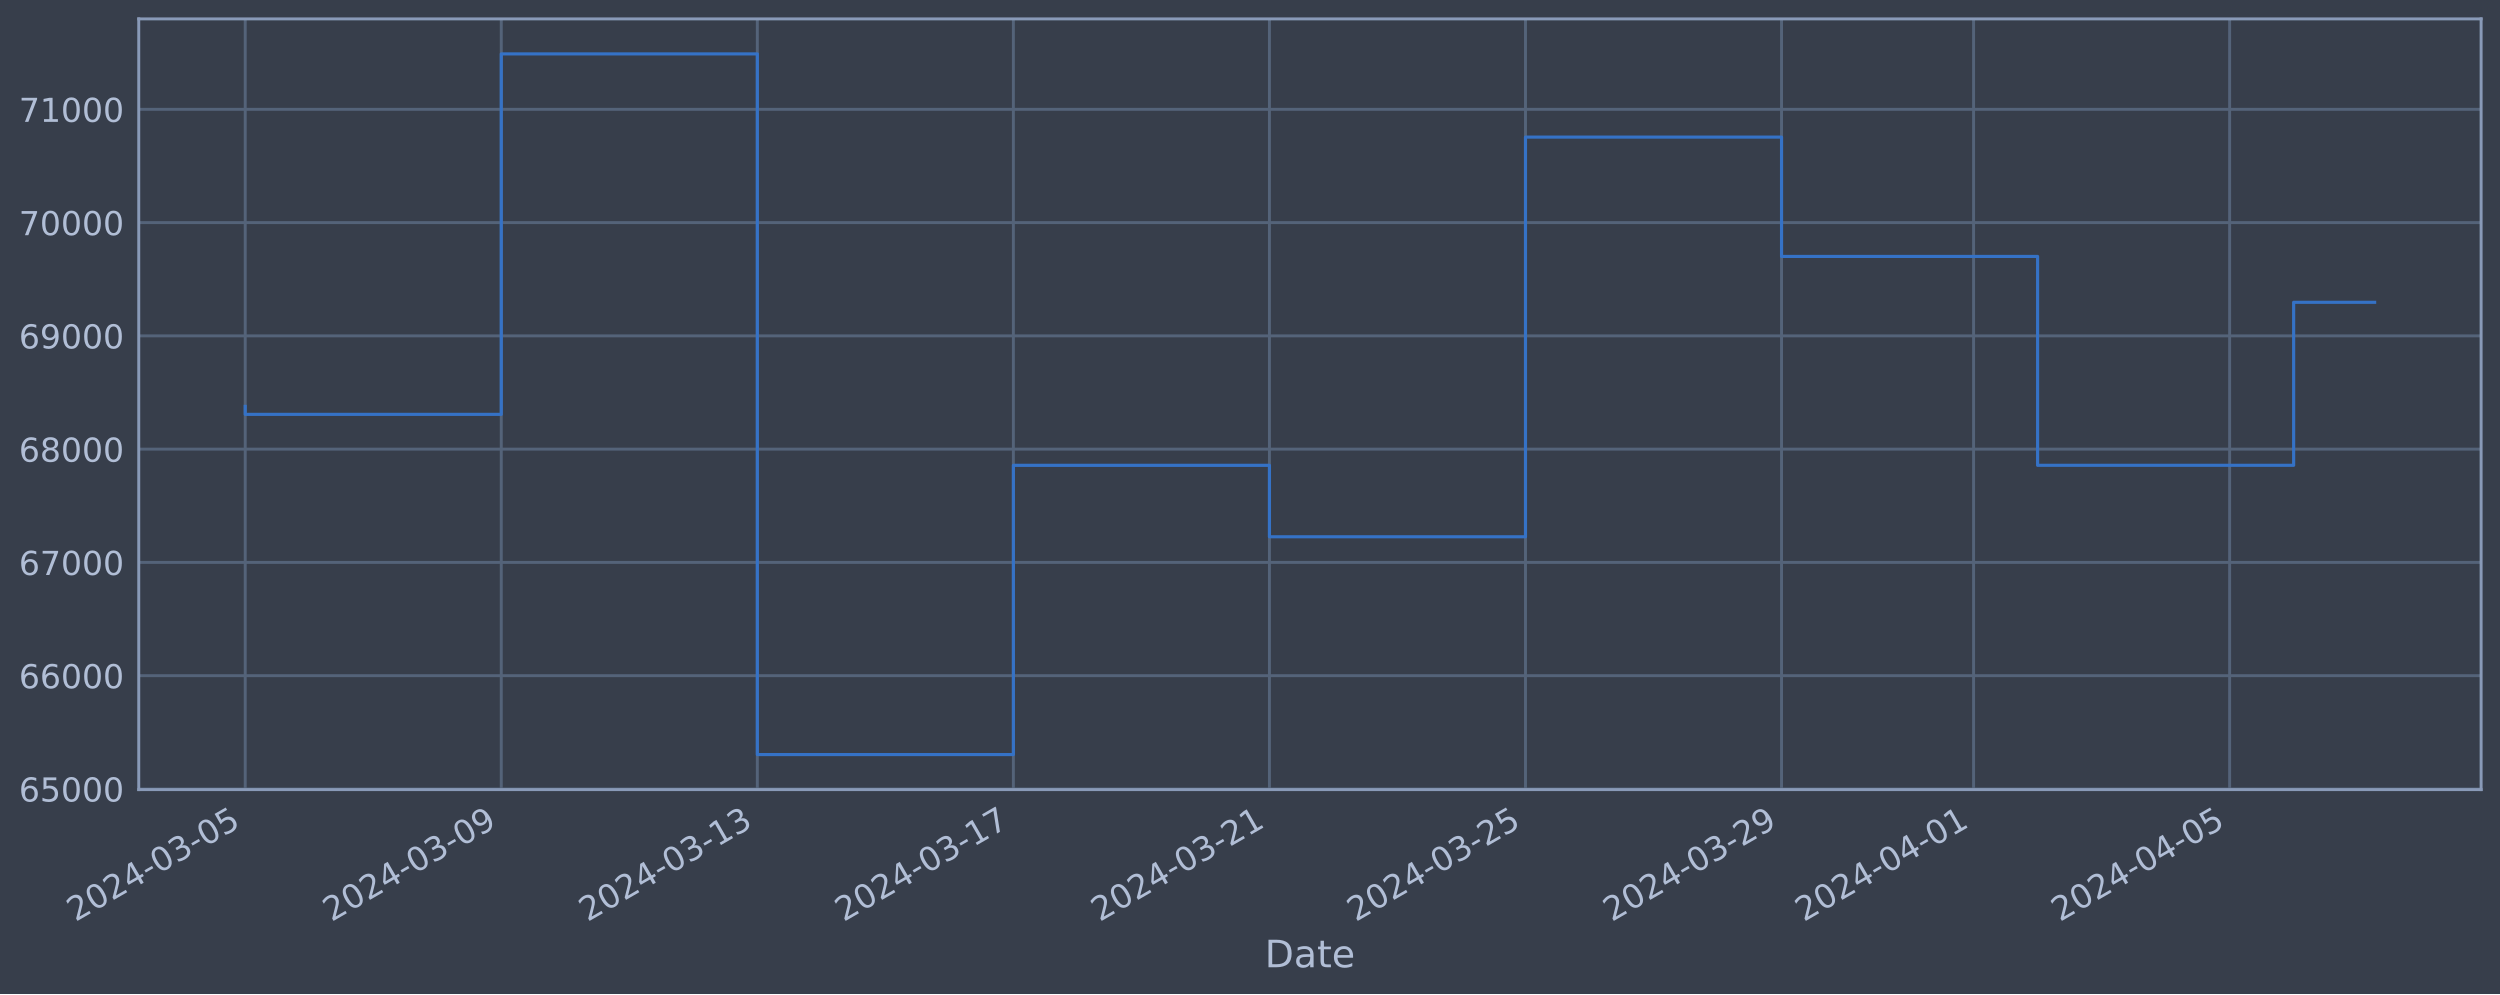
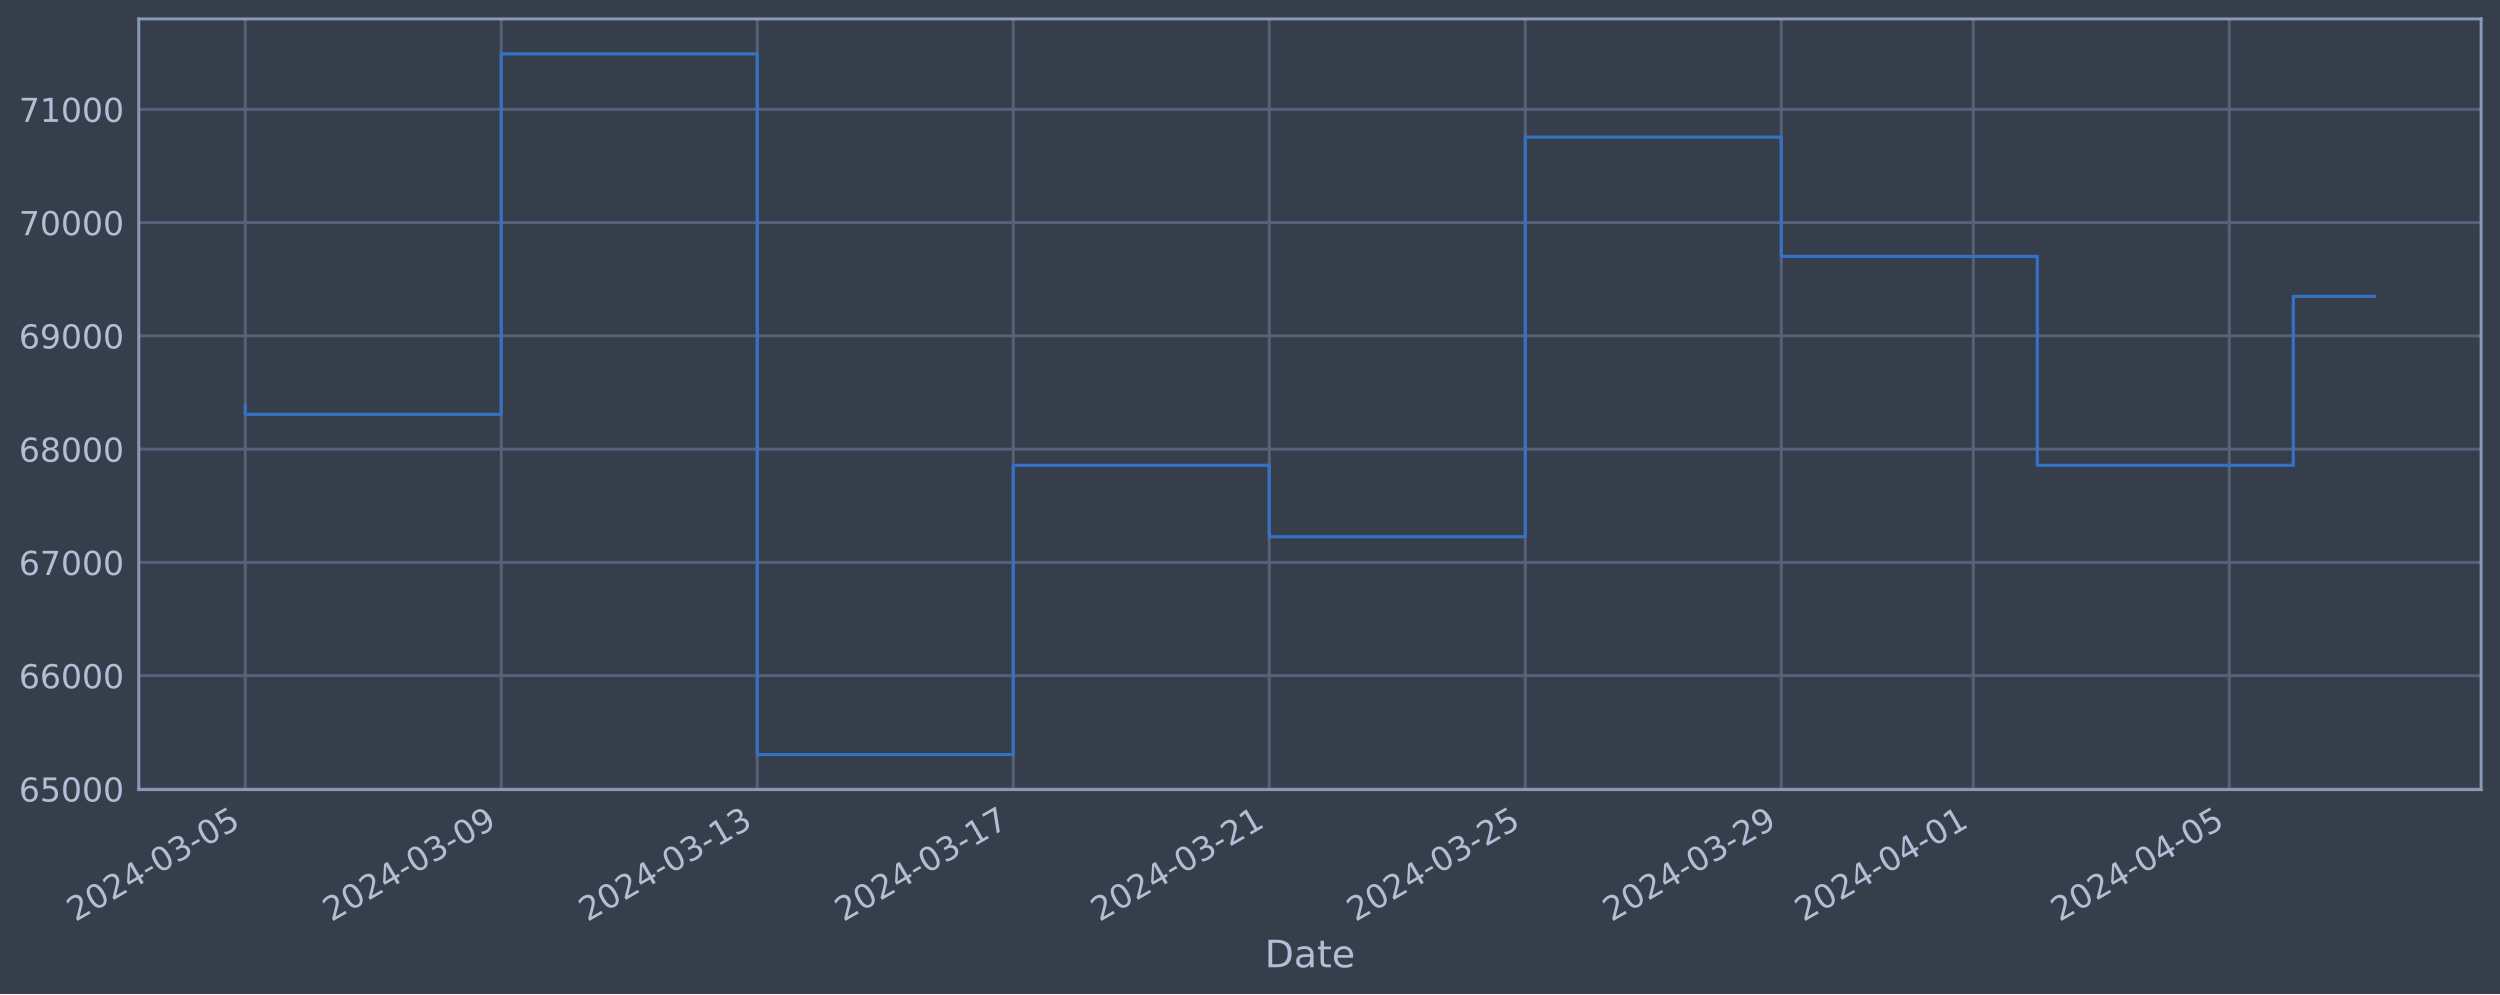
<svg xmlns="http://www.w3.org/2000/svg" xmlns:xlink="http://www.w3.org/1999/xlink" width="952.884pt" height="378.87pt" viewBox="0 0 952.884 378.87" version="1.1">
  <defs>
    <style type="text/css">*{stroke-linejoin: round; stroke-linecap: butt}</style>
  </defs>
  <g id="figure_1">
    <g id="patch_1">
      <path d="M 0 378.87  L 952.884 378.87  L 952.884 0  L 0 0  z " style="fill: #373e4b" />
    </g>
    <g id="axes_1">
      <g id="patch_2">
        <path d="M 52.884 300.96  L 945.684 300.96  L 945.684 7.2  L 52.884 7.2  z " style="fill: #373e4b" />
      </g>
      <g id="matplotlib.axis_1">
        <g id="xtick_1">
          <g id="line2d_1">
-             <path d="M 93.466 300.96  L 93.466 7.2  " clip-path="url(#p572b9db201)" style="fill: none; stroke: #546379; stroke-width: 1.12; stroke-linecap: square" />
+             <path d="M 93.466 300.96  L 93.466 7.2  " clip-path="url(#p3764340e6a)" style="fill: none; stroke: #546379; stroke-width: 1.12; stroke-linecap: square" />
          </g>
          <g id="line2d_2" />
          <g id="text_1">
            <g style="fill: #b1bed6" transform="translate(28.74006 351.4642) rotate(-30) scale(0.126 -0.126)">
              <defs>
                <path id="DejaVuSans-32" d="M 1228 531  L 3431 531  L 3431 0  L 469 0  L 469 531  Q 828 903 1448 1529  Q 2069 2156 2228 2338  Q 2531 2678 2651 2914  Q 2772 3150 2772 3378  Q 2772 3750 2511 3984  Q 2250 4219 1831 4219  Q 1534 4219 1204 4116  Q 875 4013 500 3803  L 500 4441  Q 881 4594 1212 4672  Q 1544 4750 1819 4750  Q 2544 4750 2975 4387  Q 3406 4025 3406 3419  Q 3406 3131 3298 2873  Q 3191 2616 2906 2266  Q 2828 2175 2409 1742  Q 1991 1309 1228 531  z " transform="scale(0.015625)" />
                <path id="DejaVuSans-30" d="M 2034 4250  Q 1547 4250 1301 3770  Q 1056 3291 1056 2328  Q 1056 1369 1301 889  Q 1547 409 2034 409  Q 2525 409 2770 889  Q 3016 1369 3016 2328  Q 3016 3291 2770 3770  Q 2525 4250 2034 4250  z M 2034 4750  Q 2819 4750 3233 4129  Q 3647 3509 3647 2328  Q 3647 1150 3233 529  Q 2819 -91 2034 -91  Q 1250 -91 836 529  Q 422 1150 422 2328  Q 422 3509 836 4129  Q 1250 4750 2034 4750  z " transform="scale(0.015625)" />
                <path id="DejaVuSans-34" d="M 2419 4116  L 825 1625  L 2419 1625  L 2419 4116  z M 2253 4666  L 3047 4666  L 3047 1625  L 3713 1625  L 3713 1100  L 3047 1100  L 3047 0  L 2419 0  L 2419 1100  L 313 1100  L 313 1709  L 2253 4666  z " transform="scale(0.015625)" />
                <path id="DejaVuSans-2d" d="M 313 2009  L 1997 2009  L 1997 1497  L 313 1497  L 313 2009  z " transform="scale(0.015625)" />
                <path id="DejaVuSans-33" d="M 2597 2516  Q 3050 2419 3304 2112  Q 3559 1806 3559 1356  Q 3559 666 3084 287  Q 2609 -91 1734 -91  Q 1441 -91 1130 -33  Q 819 25 488 141  L 488 750  Q 750 597 1062 519  Q 1375 441 1716 441  Q 2309 441 2620 675  Q 2931 909 2931 1356  Q 2931 1769 2642 2001  Q 2353 2234 1838 2234  L 1294 2234  L 1294 2753  L 1863 2753  Q 2328 2753 2575 2939  Q 2822 3125 2822 3475  Q 2822 3834 2567 4026  Q 2313 4219 1838 4219  Q 1578 4219 1281 4162  Q 984 4106 628 3988  L 628 4550  Q 988 4650 1302 4700  Q 1616 4750 1894 4750  Q 2613 4750 3031 4423  Q 3450 4097 3450 3541  Q 3450 3153 3228 2886  Q 3006 2619 2597 2516  z " transform="scale(0.015625)" />
                <path id="DejaVuSans-35" d="M 691 4666  L 3169 4666  L 3169 4134  L 1269 4134  L 1269 2991  Q 1406 3038 1543 3061  Q 1681 3084 1819 3084  Q 2600 3084 3056 2656  Q 3513 2228 3513 1497  Q 3513 744 3044 326  Q 2575 -91 1722 -91  Q 1428 -91 1123 -41  Q 819 9 494 109  L 494 744  Q 775 591 1075 516  Q 1375 441 1709 441  Q 2250 441 2565 725  Q 2881 1009 2881 1497  Q 2881 1984 2565 2268  Q 2250 2553 1709 2553  Q 1456 2553 1204 2497  Q 953 2441 691 2322  L 691 4666  z " transform="scale(0.015625)" />
              </defs>
              <use xlink:href="#DejaVuSans-32" />
              <use xlink:href="#DejaVuSans-30" x="63.623" />
              <use xlink:href="#DejaVuSans-32" x="127.246" />
              <use xlink:href="#DejaVuSans-34" x="190.869" />
              <use xlink:href="#DejaVuSans-2d" x="254.492" />
              <use xlink:href="#DejaVuSans-30" x="290.576" />
              <use xlink:href="#DejaVuSans-33" x="354.199" />
              <use xlink:href="#DejaVuSans-2d" x="417.822" />
              <use xlink:href="#DejaVuSans-30" x="453.906" />
              <use xlink:href="#DejaVuSans-35" x="517.529" />
            </g>
          </g>
        </g>
        <g id="xtick_2">
          <g id="line2d_3">
-             <path d="M 191.061 300.96  L 191.061 7.2  " clip-path="url(#p572b9db201)" style="fill: none; stroke: #546379; stroke-width: 1.12; stroke-linecap: square" />
+             <path d="M 191.045 300.96  L 191.045 7.2  " clip-path="url(#p3764340e6a)" style="fill: none; stroke: #546379; stroke-width: 1.12; stroke-linecap: square" />
          </g>
          <g id="line2d_4" />
          <g id="text_2">
-             <g style="fill: #b1bed6" transform="translate(126.336 351.4642) rotate(-30) scale(0.126 -0.126)">
+             <g style="fill: #b1bed6" transform="translate(126.3195 351.4642) rotate(-30) scale(0.126 -0.126)">
              <defs>
                <path id="DejaVuSans-39" d="M 703 97  L 703 672  Q 941 559 1184 500  Q 1428 441 1663 441  Q 2288 441 2617 861  Q 2947 1281 2994 2138  Q 2813 1869 2534 1725  Q 2256 1581 1919 1581  Q 1219 1581 811 2004  Q 403 2428 403 3163  Q 403 3881 828 4315  Q 1253 4750 1959 4750  Q 2769 4750 3195 4129  Q 3622 3509 3622 2328  Q 3622 1225 3098 567  Q 2575 -91 1691 -91  Q 1453 -91 1209 -44  Q 966 3 703 97  z M 1959 2075  Q 2384 2075 2632 2365  Q 2881 2656 2881 3163  Q 2881 3666 2632 3958  Q 2384 4250 1959 4250  Q 1534 4250 1286 3958  Q 1038 3666 1038 3163  Q 1038 2656 1286 2365  Q 1534 2075 1959 2075  z " transform="scale(0.015625)" />
              </defs>
              <use xlink:href="#DejaVuSans-32" />
              <use xlink:href="#DejaVuSans-30" x="63.623" />
              <use xlink:href="#DejaVuSans-32" x="127.246" />
              <use xlink:href="#DejaVuSans-34" x="190.869" />
              <use xlink:href="#DejaVuSans-2d" x="254.492" />
              <use xlink:href="#DejaVuSans-30" x="290.576" />
              <use xlink:href="#DejaVuSans-33" x="354.199" />
              <use xlink:href="#DejaVuSans-2d" x="417.822" />
              <use xlink:href="#DejaVuSans-30" x="453.906" />
              <use xlink:href="#DejaVuSans-39" x="517.529" />
            </g>
          </g>
        </g>
        <g id="xtick_3">
          <g id="line2d_5">
-             <path d="M 288.657 300.96  L 288.657 7.2  " clip-path="url(#p572b9db201)" style="fill: none; stroke: #546379; stroke-width: 1.12; stroke-linecap: square" />
+             <path d="M 288.624 300.96  L 288.624 7.2  " clip-path="url(#p3764340e6a)" style="fill: none; stroke: #546379; stroke-width: 1.12; stroke-linecap: square" />
          </g>
          <g id="line2d_6" />
          <g id="text_3">
-             <g style="fill: #b1bed6" transform="translate(223.9318 351.4642) rotate(-30) scale(0.126 -0.126)">
+             <g style="fill: #b1bed6" transform="translate(223.899 351.4642) rotate(-30) scale(0.126 -0.126)">
              <defs>
                <path id="DejaVuSans-31" d="M 794 531  L 1825 531  L 1825 4091  L 703 3866  L 703 4441  L 1819 4666  L 2450 4666  L 2450 531  L 3481 531  L 3481 0  L 794 0  L 794 531  z " transform="scale(0.015625)" />
              </defs>
              <use xlink:href="#DejaVuSans-32" />
              <use xlink:href="#DejaVuSans-30" x="63.623" />
              <use xlink:href="#DejaVuSans-32" x="127.246" />
              <use xlink:href="#DejaVuSans-34" x="190.869" />
              <use xlink:href="#DejaVuSans-2d" x="254.492" />
              <use xlink:href="#DejaVuSans-30" x="290.576" />
              <use xlink:href="#DejaVuSans-33" x="354.199" />
              <use xlink:href="#DejaVuSans-2d" x="417.822" />
              <use xlink:href="#DejaVuSans-31" x="453.906" />
              <use xlink:href="#DejaVuSans-33" x="517.529" />
            </g>
          </g>
        </g>
        <g id="xtick_4">
          <g id="line2d_7">
-             <path d="M 386.253 300.96  L 386.253 7.2  " clip-path="url(#p572b9db201)" style="fill: none; stroke: #546379; stroke-width: 1.12; stroke-linecap: square" />
+             <path d="M 386.204 300.96  L 386.204 7.2  " clip-path="url(#p3764340e6a)" style="fill: none; stroke: #546379; stroke-width: 1.12; stroke-linecap: square" />
          </g>
          <g id="line2d_8" />
          <g id="text_4">
-             <g style="fill: #b1bed6" transform="translate(321.5277 351.4642) rotate(-30) scale(0.126 -0.126)">
+             <g style="fill: #b1bed6" transform="translate(321.4784 351.4642) rotate(-30) scale(0.126 -0.126)">
              <defs>
                <path id="DejaVuSans-37" d="M 525 4666  L 3525 4666  L 3525 4397  L 1831 0  L 1172 0  L 2766 4134  L 525 4134  L 525 4666  z " transform="scale(0.015625)" />
              </defs>
              <use xlink:href="#DejaVuSans-32" />
              <use xlink:href="#DejaVuSans-30" x="63.623" />
              <use xlink:href="#DejaVuSans-32" x="127.246" />
              <use xlink:href="#DejaVuSans-34" x="190.869" />
              <use xlink:href="#DejaVuSans-2d" x="254.492" />
              <use xlink:href="#DejaVuSans-30" x="290.576" />
              <use xlink:href="#DejaVuSans-33" x="354.199" />
              <use xlink:href="#DejaVuSans-2d" x="417.822" />
              <use xlink:href="#DejaVuSans-31" x="453.906" />
              <use xlink:href="#DejaVuSans-37" x="517.529" />
            </g>
          </g>
        </g>
        <g id="xtick_5">
          <g id="line2d_9">
-             <path d="M 483.849 300.96  L 483.849 7.2  " clip-path="url(#p572b9db201)" style="fill: none; stroke: #546379; stroke-width: 1.12; stroke-linecap: square" />
+             <path d="M 483.783 300.96  L 483.783 7.2  " clip-path="url(#p3764340e6a)" style="fill: none; stroke: #546379; stroke-width: 1.12; stroke-linecap: square" />
          </g>
          <g id="line2d_10" />
          <g id="text_5">
-             <g style="fill: #b1bed6" transform="translate(419.1236 351.4642) rotate(-30) scale(0.126 -0.126)">
+             <g style="fill: #b1bed6" transform="translate(419.0579 351.4642) rotate(-30) scale(0.126 -0.126)">
              <use xlink:href="#DejaVuSans-32" />
              <use xlink:href="#DejaVuSans-30" x="63.623" />
              <use xlink:href="#DejaVuSans-32" x="127.246" />
              <use xlink:href="#DejaVuSans-34" x="190.869" />
              <use xlink:href="#DejaVuSans-2d" x="254.492" />
              <use xlink:href="#DejaVuSans-30" x="290.576" />
              <use xlink:href="#DejaVuSans-33" x="354.199" />
              <use xlink:href="#DejaVuSans-2d" x="417.822" />
              <use xlink:href="#DejaVuSans-32" x="453.906" />
              <use xlink:href="#DejaVuSans-31" x="517.529" />
            </g>
          </g>
        </g>
        <g id="xtick_6">
          <g id="line2d_11">
-             <path d="M 581.445 300.96  L 581.445 7.2  " clip-path="url(#p572b9db201)" style="fill: none; stroke: #546379; stroke-width: 1.12; stroke-linecap: square" />
+             <path d="M 581.363 300.96  L 581.363 7.2  " clip-path="url(#p3764340e6a)" style="fill: none; stroke: #546379; stroke-width: 1.12; stroke-linecap: square" />
          </g>
          <g id="line2d_12" />
          <g id="text_6">
-             <g style="fill: #b1bed6" transform="translate(516.7195 351.4642) rotate(-30) scale(0.126 -0.126)">
+             <g style="fill: #b1bed6" transform="translate(516.6374 351.4642) rotate(-30) scale(0.126 -0.126)">
              <use xlink:href="#DejaVuSans-32" />
              <use xlink:href="#DejaVuSans-30" x="63.623" />
              <use xlink:href="#DejaVuSans-32" x="127.246" />
              <use xlink:href="#DejaVuSans-34" x="190.869" />
              <use xlink:href="#DejaVuSans-2d" x="254.492" />
              <use xlink:href="#DejaVuSans-30" x="290.576" />
              <use xlink:href="#DejaVuSans-33" x="354.199" />
              <use xlink:href="#DejaVuSans-2d" x="417.822" />
              <use xlink:href="#DejaVuSans-32" x="453.906" />
              <use xlink:href="#DejaVuSans-35" x="517.529" />
            </g>
          </g>
        </g>
        <g id="xtick_7">
          <g id="line2d_13">
-             <path d="M 679.041 300.96  L 679.041 7.2  " clip-path="url(#p572b9db201)" style="fill: none; stroke: #546379; stroke-width: 1.12; stroke-linecap: square" />
+             <path d="M 678.942 300.96  L 678.942 7.2  " clip-path="url(#p3764340e6a)" style="fill: none; stroke: #546379; stroke-width: 1.12; stroke-linecap: square" />
          </g>
          <g id="line2d_14" />
          <g id="text_7">
-             <g style="fill: #b1bed6" transform="translate(614.3154 351.4642) rotate(-30) scale(0.126 -0.126)">
+             <g style="fill: #b1bed6" transform="translate(614.2168 351.4642) rotate(-30) scale(0.126 -0.126)">
              <use xlink:href="#DejaVuSans-32" />
              <use xlink:href="#DejaVuSans-30" x="63.623" />
              <use xlink:href="#DejaVuSans-32" x="127.246" />
              <use xlink:href="#DejaVuSans-34" x="190.869" />
              <use xlink:href="#DejaVuSans-2d" x="254.492" />
              <use xlink:href="#DejaVuSans-30" x="290.576" />
              <use xlink:href="#DejaVuSans-33" x="354.199" />
              <use xlink:href="#DejaVuSans-2d" x="417.822" />
              <use xlink:href="#DejaVuSans-32" x="453.906" />
              <use xlink:href="#DejaVuSans-39" x="517.529" />
            </g>
          </g>
        </g>
        <g id="xtick_8">
          <g id="line2d_15">
-             <path d="M 752.238 300.96  L 752.238 7.2  " clip-path="url(#p572b9db201)" style="fill: none; stroke: #546379; stroke-width: 1.12; stroke-linecap: square" />
+             <path d="M 752.127 300.96  L 752.127 7.2  " clip-path="url(#p3764340e6a)" style="fill: none; stroke: #546379; stroke-width: 1.12; stroke-linecap: square" />
          </g>
          <g id="line2d_16" />
          <g id="text_8">
-             <g style="fill: #b1bed6" transform="translate(687.5123 351.4642) rotate(-30) scale(0.126 -0.126)">
+             <g style="fill: #b1bed6" transform="translate(687.4014 351.4642) rotate(-30) scale(0.126 -0.126)">
              <use xlink:href="#DejaVuSans-32" />
              <use xlink:href="#DejaVuSans-30" x="63.623" />
              <use xlink:href="#DejaVuSans-32" x="127.246" />
              <use xlink:href="#DejaVuSans-34" x="190.869" />
              <use xlink:href="#DejaVuSans-2d" x="254.492" />
              <use xlink:href="#DejaVuSans-30" x="290.576" />
              <use xlink:href="#DejaVuSans-34" x="354.199" />
              <use xlink:href="#DejaVuSans-2d" x="417.822" />
              <use xlink:href="#DejaVuSans-30" x="453.906" />
              <use xlink:href="#DejaVuSans-31" x="517.529" />
            </g>
          </g>
        </g>
        <g id="xtick_9">
          <g id="line2d_17">
-             <path d="M 849.834 300.96  L 849.834 7.2  " clip-path="url(#p572b9db201)" style="fill: none; stroke: #546379; stroke-width: 1.12; stroke-linecap: square" />
+             <path d="M 849.706 300.96  L 849.706 7.2  " clip-path="url(#p3764340e6a)" style="fill: none; stroke: #546379; stroke-width: 1.12; stroke-linecap: square" />
          </g>
          <g id="line2d_18" />
          <g id="text_9">
-             <g style="fill: #b1bed6" transform="translate(785.1082 351.4642) rotate(-30) scale(0.126 -0.126)">
+             <g style="fill: #b1bed6" transform="translate(784.9809 351.4642) rotate(-30) scale(0.126 -0.126)">
              <use xlink:href="#DejaVuSans-32" />
              <use xlink:href="#DejaVuSans-30" x="63.623" />
              <use xlink:href="#DejaVuSans-32" x="127.246" />
              <use xlink:href="#DejaVuSans-34" x="190.869" />
              <use xlink:href="#DejaVuSans-2d" x="254.492" />
              <use xlink:href="#DejaVuSans-30" x="290.576" />
              <use xlink:href="#DejaVuSans-34" x="354.199" />
              <use xlink:href="#DejaVuSans-2d" x="417.822" />
              <use xlink:href="#DejaVuSans-30" x="453.906" />
              <use xlink:href="#DejaVuSans-35" x="517.529" />
            </g>
          </g>
        </g>
        <g id="text_10">
          <g style="fill: #b1bed6" transform="translate(482.0746 368.6753) scale(0.144 -0.144)">
            <defs>
              <path id="DejaVuSans-44" d="M 1259 4147  L 1259 519  L 2022 519  Q 2988 519 3436 956  Q 3884 1394 3884 2338  Q 3884 3275 3436 3711  Q 2988 4147 2022 4147  L 1259 4147  z M 628 4666  L 1925 4666  Q 3281 4666 3915 4102  Q 4550 3538 4550 2338  Q 4550 1131 3912 565  Q 3275 0 1925 0  L 628 0  L 628 4666  z " transform="scale(0.015625)" />
              <path id="DejaVuSans-61" d="M 2194 1759  Q 1497 1759 1228 1600  Q 959 1441 959 1056  Q 959 750 1161 570  Q 1363 391 1709 391  Q 2188 391 2477 730  Q 2766 1069 2766 1631  L 2766 1759  L 2194 1759  z M 3341 1997  L 3341 0  L 2766 0  L 2766 531  Q 2569 213 2275 61  Q 1981 -91 1556 -91  Q 1019 -91 701 211  Q 384 513 384 1019  Q 384 1609 779 1909  Q 1175 2209 1959 2209  L 2766 2209  L 2766 2266  Q 2766 2663 2505 2880  Q 2244 3097 1772 3097  Q 1472 3097 1187 3025  Q 903 2953 641 2809  L 641 3341  Q 956 3463 1253 3523  Q 1550 3584 1831 3584  Q 2591 3584 2966 3190  Q 3341 2797 3341 1997  z " transform="scale(0.015625)" />
              <path id="DejaVuSans-74" d="M 1172 4494  L 1172 3500  L 2356 3500  L 2356 3053  L 1172 3053  L 1172 1153  Q 1172 725 1289 603  Q 1406 481 1766 481  L 2356 481  L 2356 0  L 1766 0  Q 1100 0 847 248  Q 594 497 594 1153  L 594 3053  L 172 3053  L 172 3500  L 594 3500  L 594 4494  L 1172 4494  z " transform="scale(0.015625)" />
              <path id="DejaVuSans-65" d="M 3597 1894  L 3597 1613  L 953 1613  Q 991 1019 1311 708  Q 1631 397 2203 397  Q 2534 397 2845 478  Q 3156 559 3463 722  L 3463 178  Q 3153 47 2828 -22  Q 2503 -91 2169 -91  Q 1331 -91 842 396  Q 353 884 353 1716  Q 353 2575 817 3079  Q 1281 3584 2069 3584  Q 2775 3584 3186 3129  Q 3597 2675 3597 1894  z M 3022 2063  Q 3016 2534 2758 2815  Q 2500 3097 2075 3097  Q 1594 3097 1305 2825  Q 1016 2553 972 2059  L 3022 2063  z " transform="scale(0.015625)" />
            </defs>
            <use xlink:href="#DejaVuSans-44" />
            <use xlink:href="#DejaVuSans-61" x="77.002" />
            <use xlink:href="#DejaVuSans-74" x="138.281" />
            <use xlink:href="#DejaVuSans-65" x="177.49" />
          </g>
        </g>
      </g>
      <g id="matplotlib.axis_2">
        <g id="ytick_1">
          <g id="line2d_19">
-             <path d="M 52.884 300.718  L 945.684 300.718  " clip-path="url(#p572b9db201)" style="fill: none; stroke: #546379; stroke-width: 1.12; stroke-linecap: square" />
+             <path d="M 52.884 300.718  L 945.684 300.718  " clip-path="url(#p3764340e6a)" style="fill: none; stroke: #546379; stroke-width: 1.12; stroke-linecap: square" />
          </g>
          <g id="line2d_20" />
          <g id="text_11">
            <g style="fill: #b1bed6" transform="translate(7.2 305.5049) scale(0.126 -0.126)">
              <defs>
                <path id="DejaVuSans-36" d="M 2113 2584  Q 1688 2584 1439 2293  Q 1191 2003 1191 1497  Q 1191 994 1439 701  Q 1688 409 2113 409  Q 2538 409 2786 701  Q 3034 994 3034 1497  Q 3034 2003 2786 2293  Q 2538 2584 2113 2584  z M 3366 4563  L 3366 3988  Q 3128 4100 2886 4159  Q 2644 4219 2406 4219  Q 1781 4219 1451 3797  Q 1122 3375 1075 2522  Q 1259 2794 1537 2939  Q 1816 3084 2150 3084  Q 2853 3084 3261 2657  Q 3669 2231 3669 1497  Q 3669 778 3244 343  Q 2819 -91 2113 -91  Q 1303 -91 875 529  Q 447 1150 447 2328  Q 447 3434 972 4092  Q 1497 4750 2381 4750  Q 2619 4750 2861 4703  Q 3103 4656 3366 4563  z " transform="scale(0.015625)" />
              </defs>
              <use xlink:href="#DejaVuSans-36" />
              <use xlink:href="#DejaVuSans-35" x="63.623" />
              <use xlink:href="#DejaVuSans-30" x="127.246" />
              <use xlink:href="#DejaVuSans-30" x="190.869" />
              <use xlink:href="#DejaVuSans-30" x="254.492" />
            </g>
          </g>
        </g>
        <g id="ytick_2">
          <g id="line2d_21">
-             <path d="M 52.884 257.544  L 945.684 257.544  " clip-path="url(#p572b9db201)" style="fill: none; stroke: #546379; stroke-width: 1.12; stroke-linecap: square" />
+             <path d="M 52.884 257.544  L 945.684 257.544  " clip-path="url(#p3764340e6a)" style="fill: none; stroke: #546379; stroke-width: 1.12; stroke-linecap: square" />
          </g>
          <g id="line2d_22" />
          <g id="text_12">
            <g style="fill: #b1bed6" transform="translate(7.2 262.331) scale(0.126 -0.126)">
              <use xlink:href="#DejaVuSans-36" />
              <use xlink:href="#DejaVuSans-36" x="63.623" />
              <use xlink:href="#DejaVuSans-30" x="127.246" />
              <use xlink:href="#DejaVuSans-30" x="190.869" />
              <use xlink:href="#DejaVuSans-30" x="254.492" />
            </g>
          </g>
        </g>
        <g id="ytick_3">
          <g id="line2d_23">
-             <path d="M 52.884 214.37  L 945.684 214.37  " clip-path="url(#p572b9db201)" style="fill: none; stroke: #546379; stroke-width: 1.12; stroke-linecap: square" />
+             <path d="M 52.884 214.37  L 945.684 214.37  " clip-path="url(#p3764340e6a)" style="fill: none; stroke: #546379; stroke-width: 1.12; stroke-linecap: square" />
          </g>
          <g id="line2d_24" />
          <g id="text_13">
            <g style="fill: #b1bed6" transform="translate(7.2 219.157) scale(0.126 -0.126)">
              <use xlink:href="#DejaVuSans-36" />
              <use xlink:href="#DejaVuSans-37" x="63.623" />
              <use xlink:href="#DejaVuSans-30" x="127.246" />
              <use xlink:href="#DejaVuSans-30" x="190.869" />
              <use xlink:href="#DejaVuSans-30" x="254.492" />
            </g>
          </g>
        </g>
        <g id="ytick_4">
          <g id="line2d_25">
-             <path d="M 52.884 171.196  L 945.684 171.196  " clip-path="url(#p572b9db201)" style="fill: none; stroke: #546379; stroke-width: 1.12; stroke-linecap: square" />
+             <path d="M 52.884 171.196  L 945.684 171.196  " clip-path="url(#p3764340e6a)" style="fill: none; stroke: #546379; stroke-width: 1.12; stroke-linecap: square" />
          </g>
          <g id="line2d_26" />
          <g id="text_14">
            <g style="fill: #b1bed6" transform="translate(7.2 175.9831) scale(0.126 -0.126)">
              <defs>
                <path id="DejaVuSans-38" d="M 2034 2216  Q 1584 2216 1326 1975  Q 1069 1734 1069 1313  Q 1069 891 1326 650  Q 1584 409 2034 409  Q 2484 409 2743 651  Q 3003 894 3003 1313  Q 3003 1734 2745 1975  Q 2488 2216 2034 2216  z M 1403 2484  Q 997 2584 770 2862  Q 544 3141 544 3541  Q 544 4100 942 4425  Q 1341 4750 2034 4750  Q 2731 4750 3128 4425  Q 3525 4100 3525 3541  Q 3525 3141 3298 2862  Q 3072 2584 2669 2484  Q 3125 2378 3379 2068  Q 3634 1759 3634 1313  Q 3634 634 3220 271  Q 2806 -91 2034 -91  Q 1263 -91 848 271  Q 434 634 434 1313  Q 434 1759 690 2068  Q 947 2378 1403 2484  z M 1172 3481  Q 1172 3119 1398 2916  Q 1625 2713 2034 2713  Q 2441 2713 2670 2916  Q 2900 3119 2900 3481  Q 2900 3844 2670 4047  Q 2441 4250 2034 4250  Q 1625 4250 1398 4047  Q 1172 3844 1172 3481  z " transform="scale(0.015625)" />
              </defs>
              <use xlink:href="#DejaVuSans-36" />
              <use xlink:href="#DejaVuSans-38" x="63.623" />
              <use xlink:href="#DejaVuSans-30" x="127.246" />
              <use xlink:href="#DejaVuSans-30" x="190.869" />
              <use xlink:href="#DejaVuSans-30" x="254.492" />
            </g>
          </g>
        </g>
        <g id="ytick_5">
          <g id="line2d_27">
-             <path d="M 52.884 128.022  L 945.684 128.022  " clip-path="url(#p572b9db201)" style="fill: none; stroke: #546379; stroke-width: 1.12; stroke-linecap: square" />
+             <path d="M 52.884 128.022  L 945.684 128.022  " clip-path="url(#p3764340e6a)" style="fill: none; stroke: #546379; stroke-width: 1.12; stroke-linecap: square" />
          </g>
          <g id="line2d_28" />
          <g id="text_15">
            <g style="fill: #b1bed6" transform="translate(7.2 132.8092) scale(0.126 -0.126)">
              <use xlink:href="#DejaVuSans-36" />
              <use xlink:href="#DejaVuSans-39" x="63.623" />
              <use xlink:href="#DejaVuSans-30" x="127.246" />
              <use xlink:href="#DejaVuSans-30" x="190.869" />
              <use xlink:href="#DejaVuSans-30" x="254.492" />
            </g>
          </g>
        </g>
        <g id="ytick_6">
          <g id="line2d_29">
-             <path d="M 52.884 84.848  L 945.684 84.848  " clip-path="url(#p572b9db201)" style="fill: none; stroke: #546379; stroke-width: 1.12; stroke-linecap: square" />
+             <path d="M 52.884 84.848  L 945.684 84.848  " clip-path="url(#p3764340e6a)" style="fill: none; stroke: #546379; stroke-width: 1.12; stroke-linecap: square" />
          </g>
          <g id="line2d_30" />
          <g id="text_16">
            <g style="fill: #b1bed6" transform="translate(7.2 89.63523) scale(0.126 -0.126)">
              <use xlink:href="#DejaVuSans-37" />
              <use xlink:href="#DejaVuSans-30" x="63.623" />
              <use xlink:href="#DejaVuSans-30" x="127.246" />
              <use xlink:href="#DejaVuSans-30" x="190.869" />
              <use xlink:href="#DejaVuSans-30" x="254.492" />
            </g>
          </g>
        </g>
        <g id="ytick_7">
          <g id="line2d_31">
-             <path d="M 52.884 41.674  L 945.684 41.674  " clip-path="url(#p572b9db201)" style="fill: none; stroke: #546379; stroke-width: 1.12; stroke-linecap: square" />
+             <path d="M 52.884 41.674  L 945.684 41.674  " clip-path="url(#p3764340e6a)" style="fill: none; stroke: #546379; stroke-width: 1.12; stroke-linecap: square" />
          </g>
          <g id="line2d_32" />
          <g id="text_17">
            <g style="fill: #b1bed6" transform="translate(7.2 46.4613) scale(0.126 -0.126)">
              <use xlink:href="#DejaVuSans-37" />
              <use xlink:href="#DejaVuSans-31" x="63.623" />
              <use xlink:href="#DejaVuSans-30" x="127.246" />
              <use xlink:href="#DejaVuSans-30" x="190.869" />
              <use xlink:href="#DejaVuSans-30" x="254.492" />
            </g>
          </g>
        </g>
      </g>
      <g id="line2d_33">
-         <path d="M 93.466 154.891  L 93.466 157.946  L 191.061 157.946  L 191.061 20.553  L 288.657 20.553  L 288.657 287.607  L 386.253 287.607  L 386.253 177.362  L 483.849 177.362  L 483.849 204.598  L 581.445 204.598  L 581.445 52.265  L 679.041 52.265  L 679.041 97.744  L 776.637 97.744  L 776.637 177.352  L 874.233 177.352  L 874.233 115.225  L 905.102 115.225  " clip-path="url(#p572b9db201)" style="fill: none; stroke: #3572c6; stroke-width: 1.2; stroke-linecap: square" />
+         <path d="M 93.466 154.891  L 93.466 157.946  L 191.045 157.946  L 191.045 20.553  L 288.624 20.553  L 288.624 287.607  L 386.204 287.607  L 386.204 177.362  L 483.783 177.362  L 483.783 204.598  L 581.363 204.598  L 581.363 52.265  L 678.942 52.265  L 678.942 97.744  L 776.522 97.744  L 776.522 177.352  L 874.101 177.352  L 874.101 112.983  L 905.102 112.983  " clip-path="url(#p3764340e6a)" style="fill: none; stroke: #3572c6; stroke-width: 1.2; stroke-linecap: square" />
      </g>
      <g id="patch_3">
        <path d="M 52.884 300.96  L 52.884 7.2  " style="fill: none; stroke: #899ab8; stroke-width: 1.12; stroke-linejoin: miter; stroke-linecap: square" />
      </g>
      <g id="patch_4">
        <path d="M 945.684 300.96  L 945.684 7.2  " style="fill: none; stroke: #899ab8; stroke-width: 1.12; stroke-linejoin: miter; stroke-linecap: square" />
      </g>
      <g id="patch_5">
        <path d="M 52.884 300.96  L 945.684 300.96  " style="fill: none; stroke: #899ab8; stroke-width: 1.12; stroke-linejoin: miter; stroke-linecap: square" />
      </g>
      <g id="patch_6">
        <path d="M 52.884 7.2  L 945.684 7.2  " style="fill: none; stroke: #899ab8; stroke-width: 1.12; stroke-linejoin: miter; stroke-linecap: square" />
      </g>
    </g>
  </g>
  <defs>
-     <clipPath id="p572b9db201">
+     <clipPath id="p3764340e6a">
      <rect x="52.884" y="7.2" width="892.8" height="293.76" />
    </clipPath>
  </defs>
</svg>
